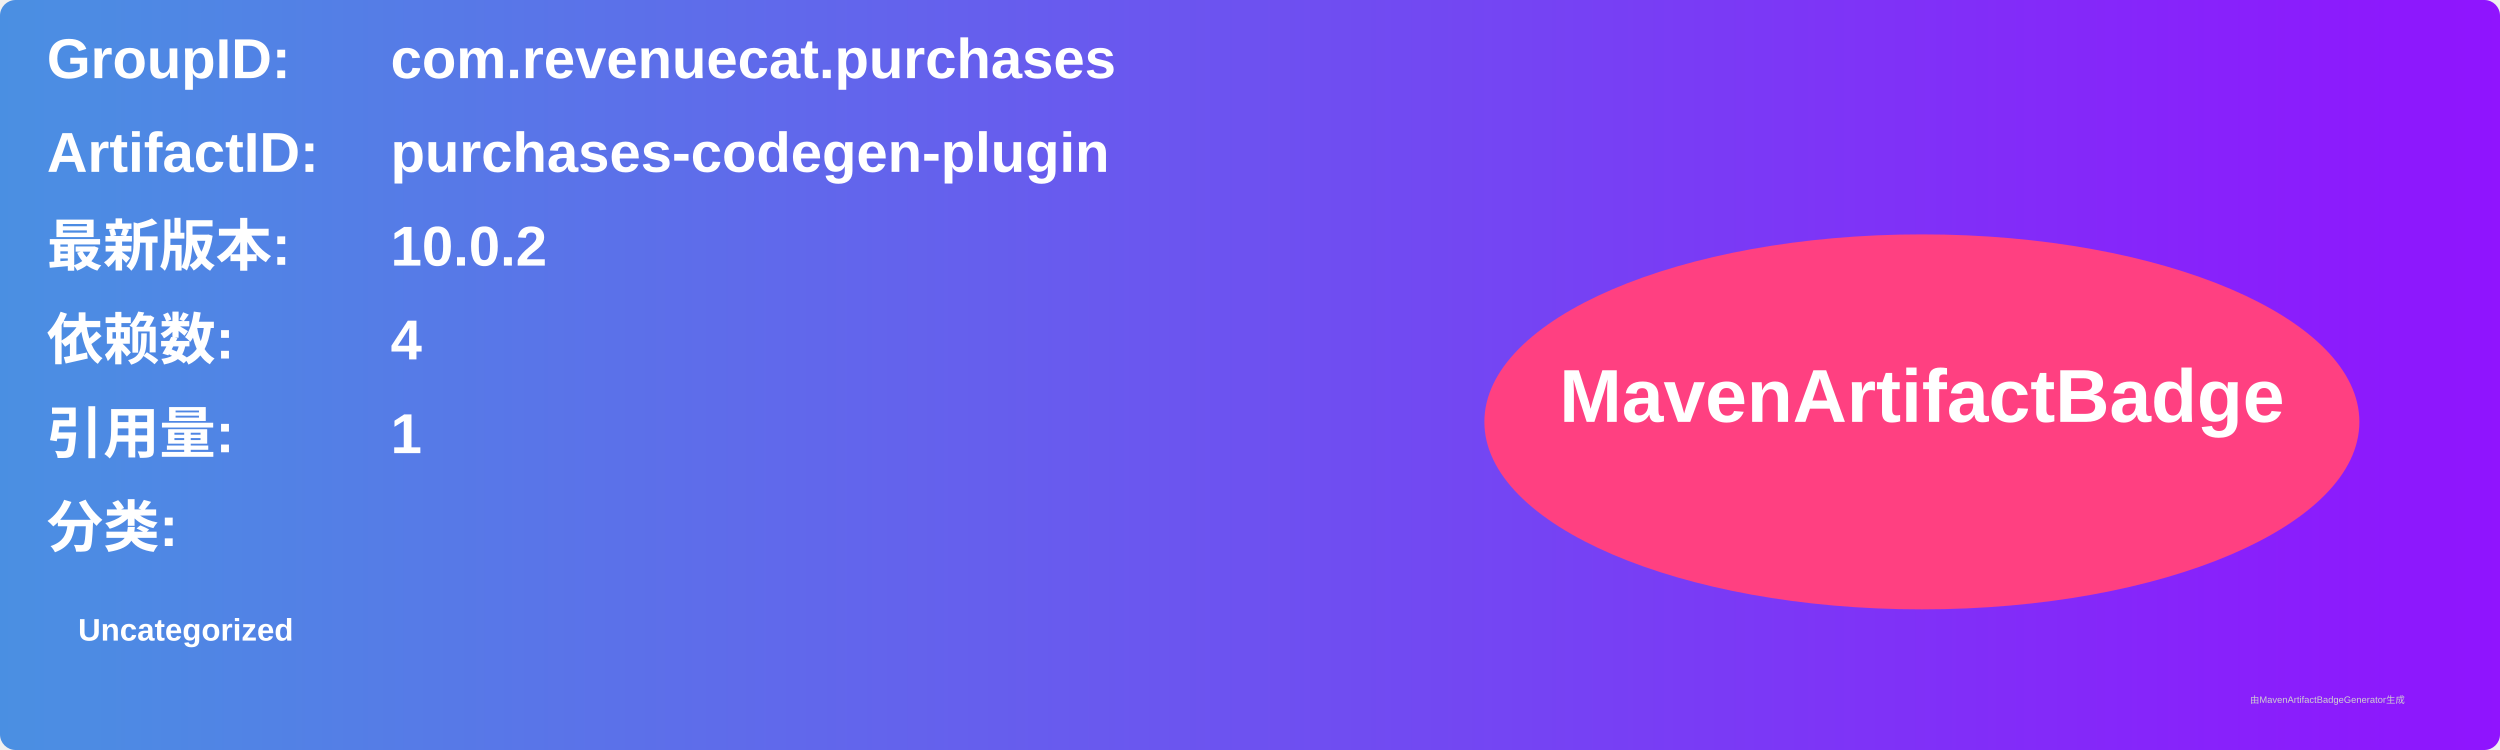
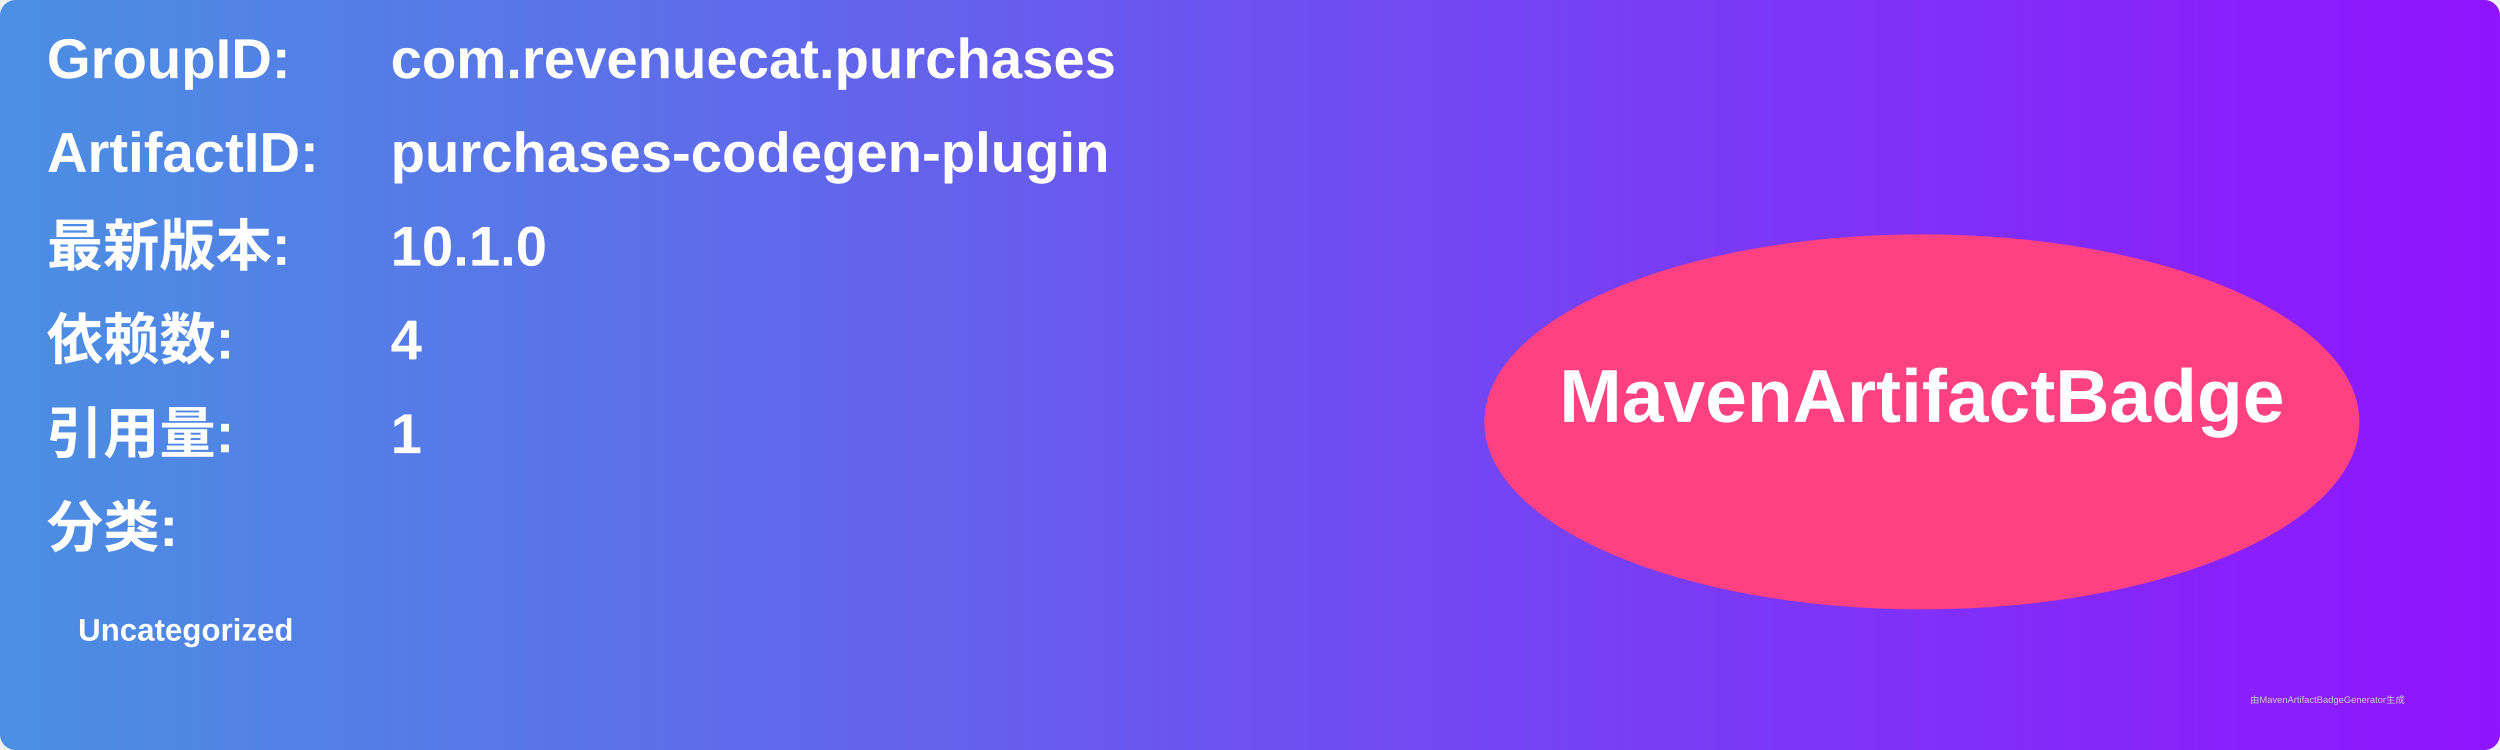
<svg xmlns="http://www.w3.org/2000/svg" width="800" height="240" viewBox="0 0 800 240">
  <linearGradient id="grad" x1="0%" y1="0%" x2="100%" y2="0%">
    <stop offset="0%" stop-color="#4a90e2" />
    <stop offset="100%" stop-color="#9013fe" />
  </linearGradient>
  <rect width="100%" height="100%" rx="5" ry="5" fill="url(#grad)" />
  <g transform="translate(15, 15)">
    <text x="0" y="10" font-family="Arial" font-size="18" fill="white" font-weight="bold" width="260">GroupID:</text>
    <text x="110" y="10" font-family="Arial" font-size="18" fill="white" font-weight="bold" width="460">com.revenuecat.purchases</text>
    <text x="0" y="40" font-family="Arial" font-size="18" fill="white" font-weight="bold" width="260">ArtifactID:</text>
    <text x="110" y="40" font-family="Arial" font-size="18" fill="white" font-weight="bold" width="460">purchases-codegen-plugin</text>
    <text x="0" y="70" font-family="Arial" font-size="18" fill="white" font-weight="bold">最新版本:</text>
    <text x="110" y="70" font-family="Arial" font-size="18" fill="white" font-weight="bold">
-       <tspan font-weight="bold">10.0.2</tspan>
+       <tspan font-weight="bold">10.1.0</tspan>
    </text>
    <text x="0" y="100" font-family="Arial" font-size="18" fill="white" font-weight="bold">依赖数: </text>
    <text x="110" y="100" font-family="Arial" font-size="18" fill="white">
      <tspan font-weight="bold">4</tspan>
    </text>
    <text x="0" y="130" font-family="Arial" font-size="18" fill="white" font-weight="bold">引用量: </text>
    <text x="110" y="130" font-family="Arial" font-size="18" fill="white">
      <tspan font-weight="bold">1</tspan>
    </text>
    <text x="0" y="160" font-family="Arial" font-size="18" fill="white" font-weight="bold">分类:</text>
    <text x="10" y="190" font-family="Arial" font-size="10" fill="white">
      <tspan font-weight="bold">Uncategorized</tspan>
    </text>
    <ellipse cx="600" cy="120" rx="140" ry="60" fill="#ff4081" />
    <text x="600" y="120" text-anchor="middle" font-family="Arial" font-size="24" fill="white" font-weight="bold">MavenArtifactBadge</text>
  </g>
  <text x="720" y="225" font-family="Arial" font-size="3" fill="#d0d0d0">由MavenArtifactBadgeGenerator生成</text>
</svg>
